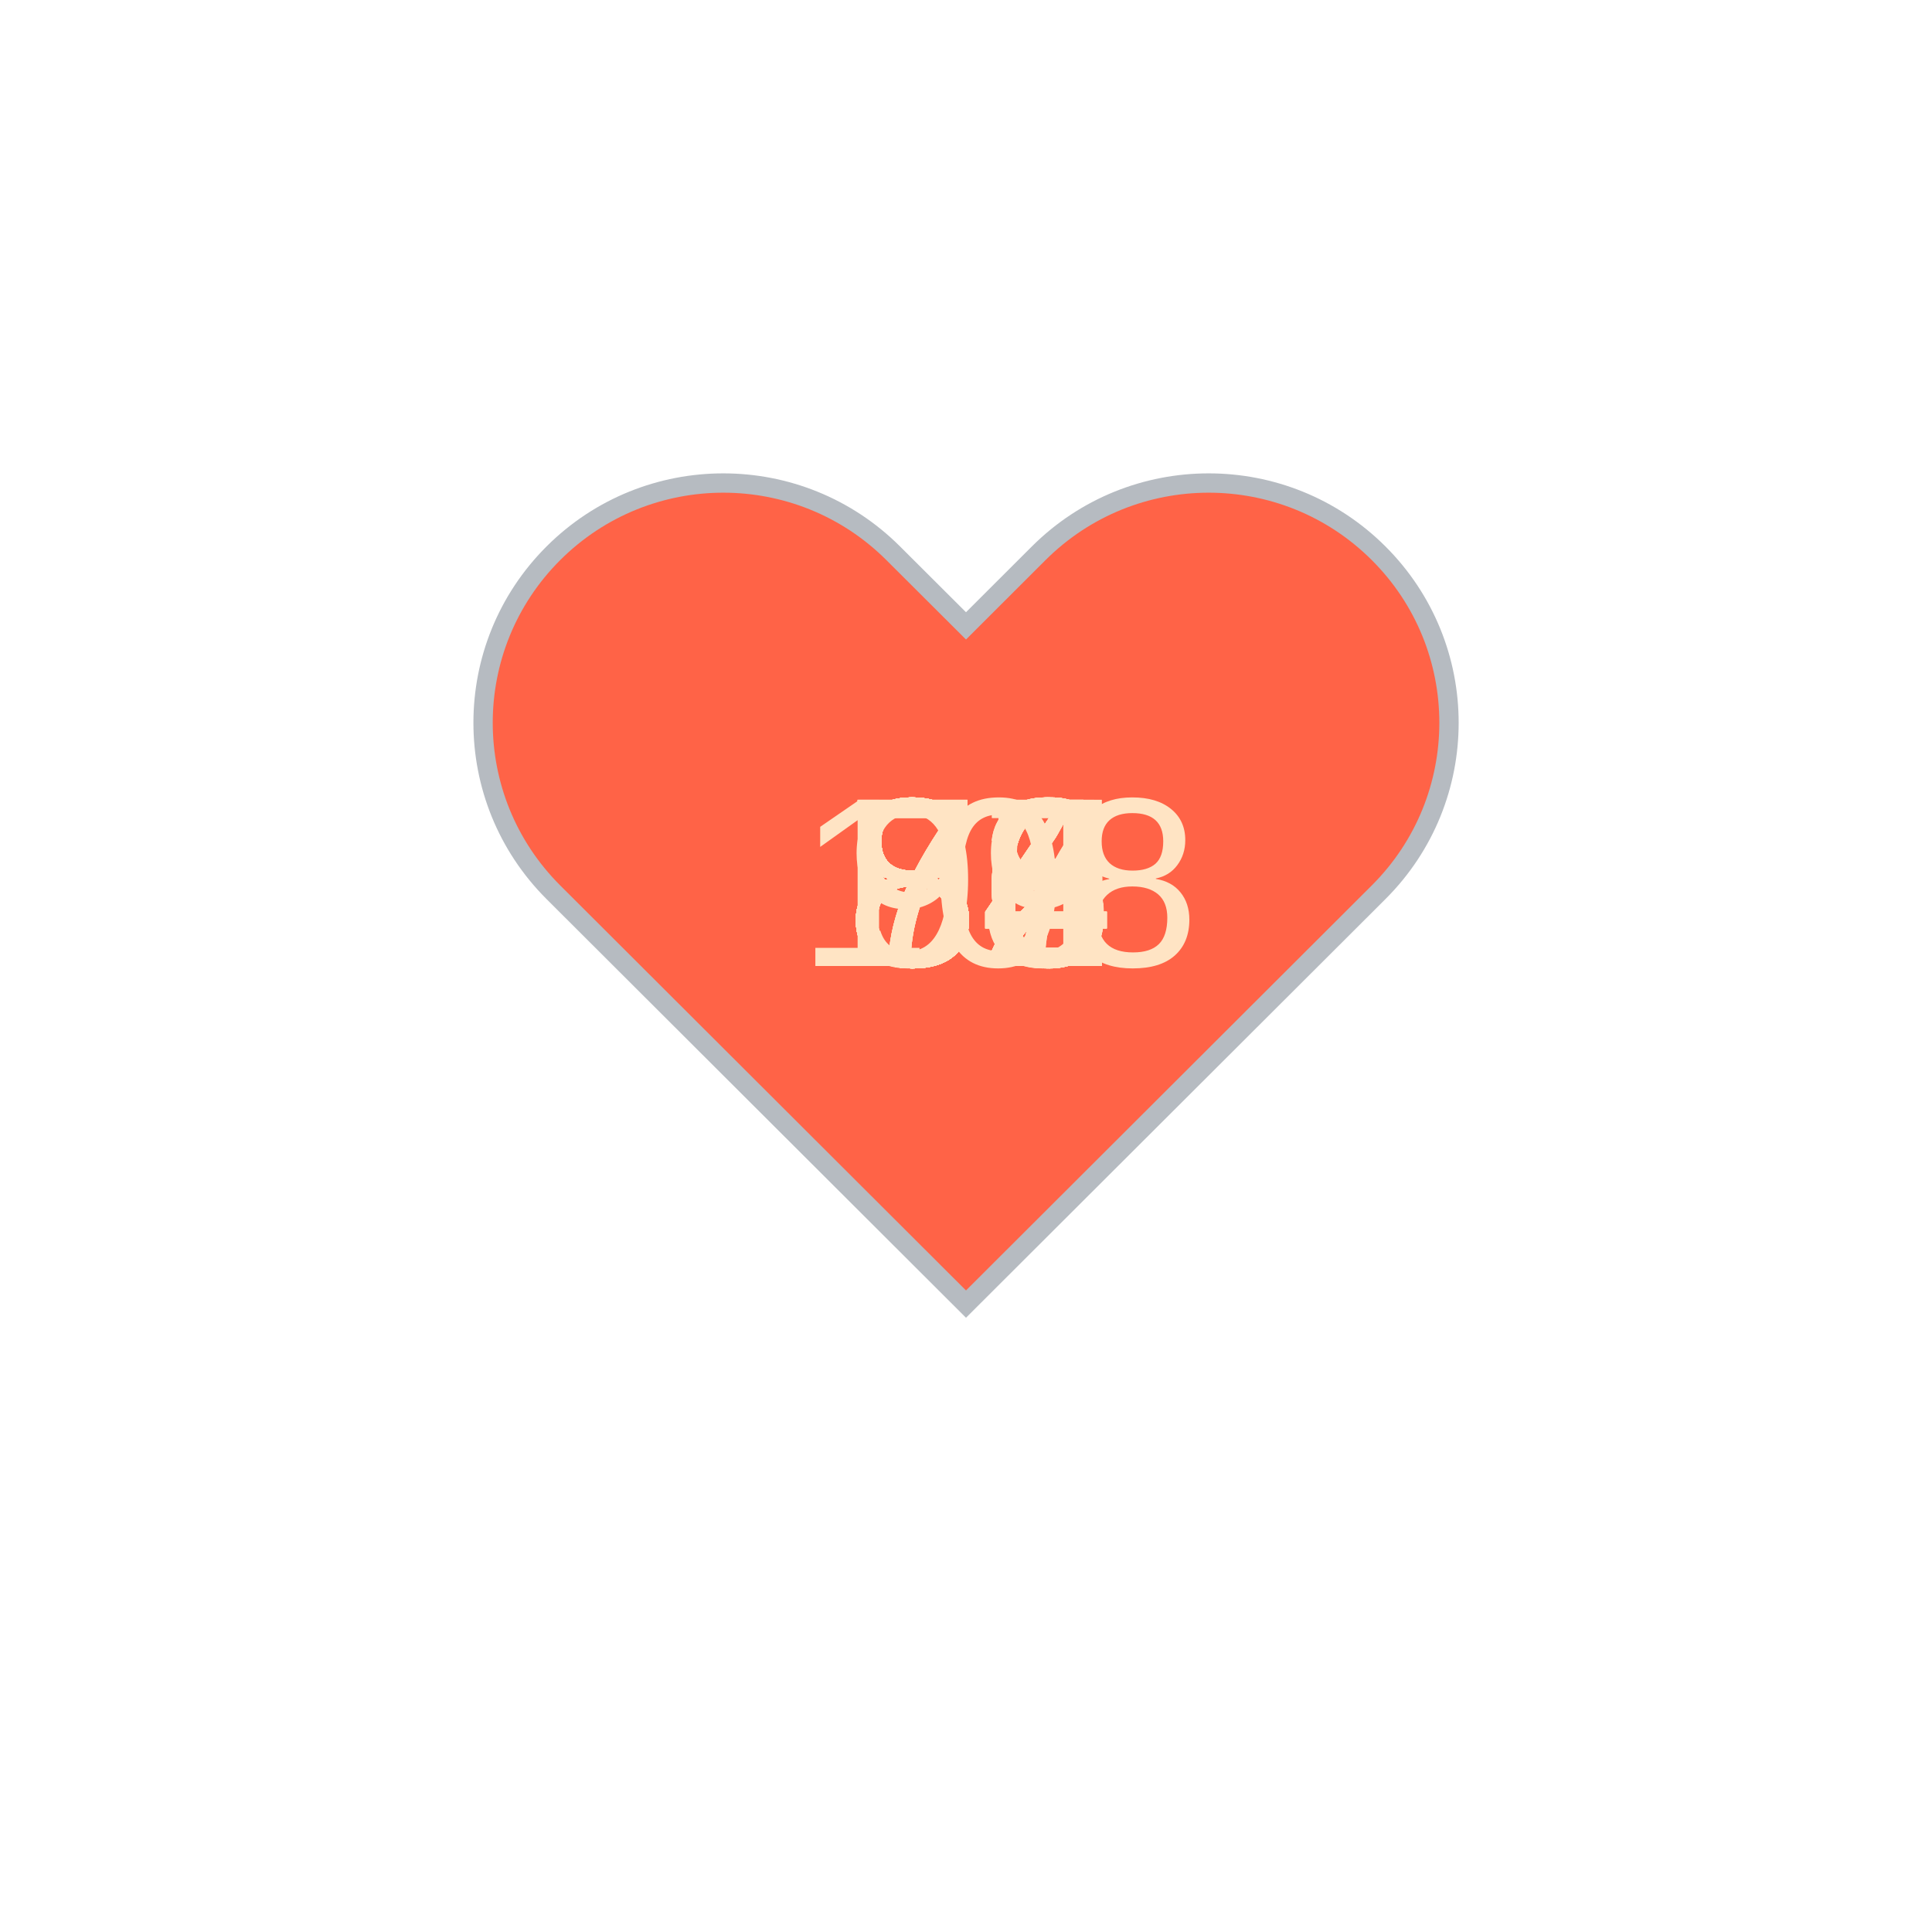
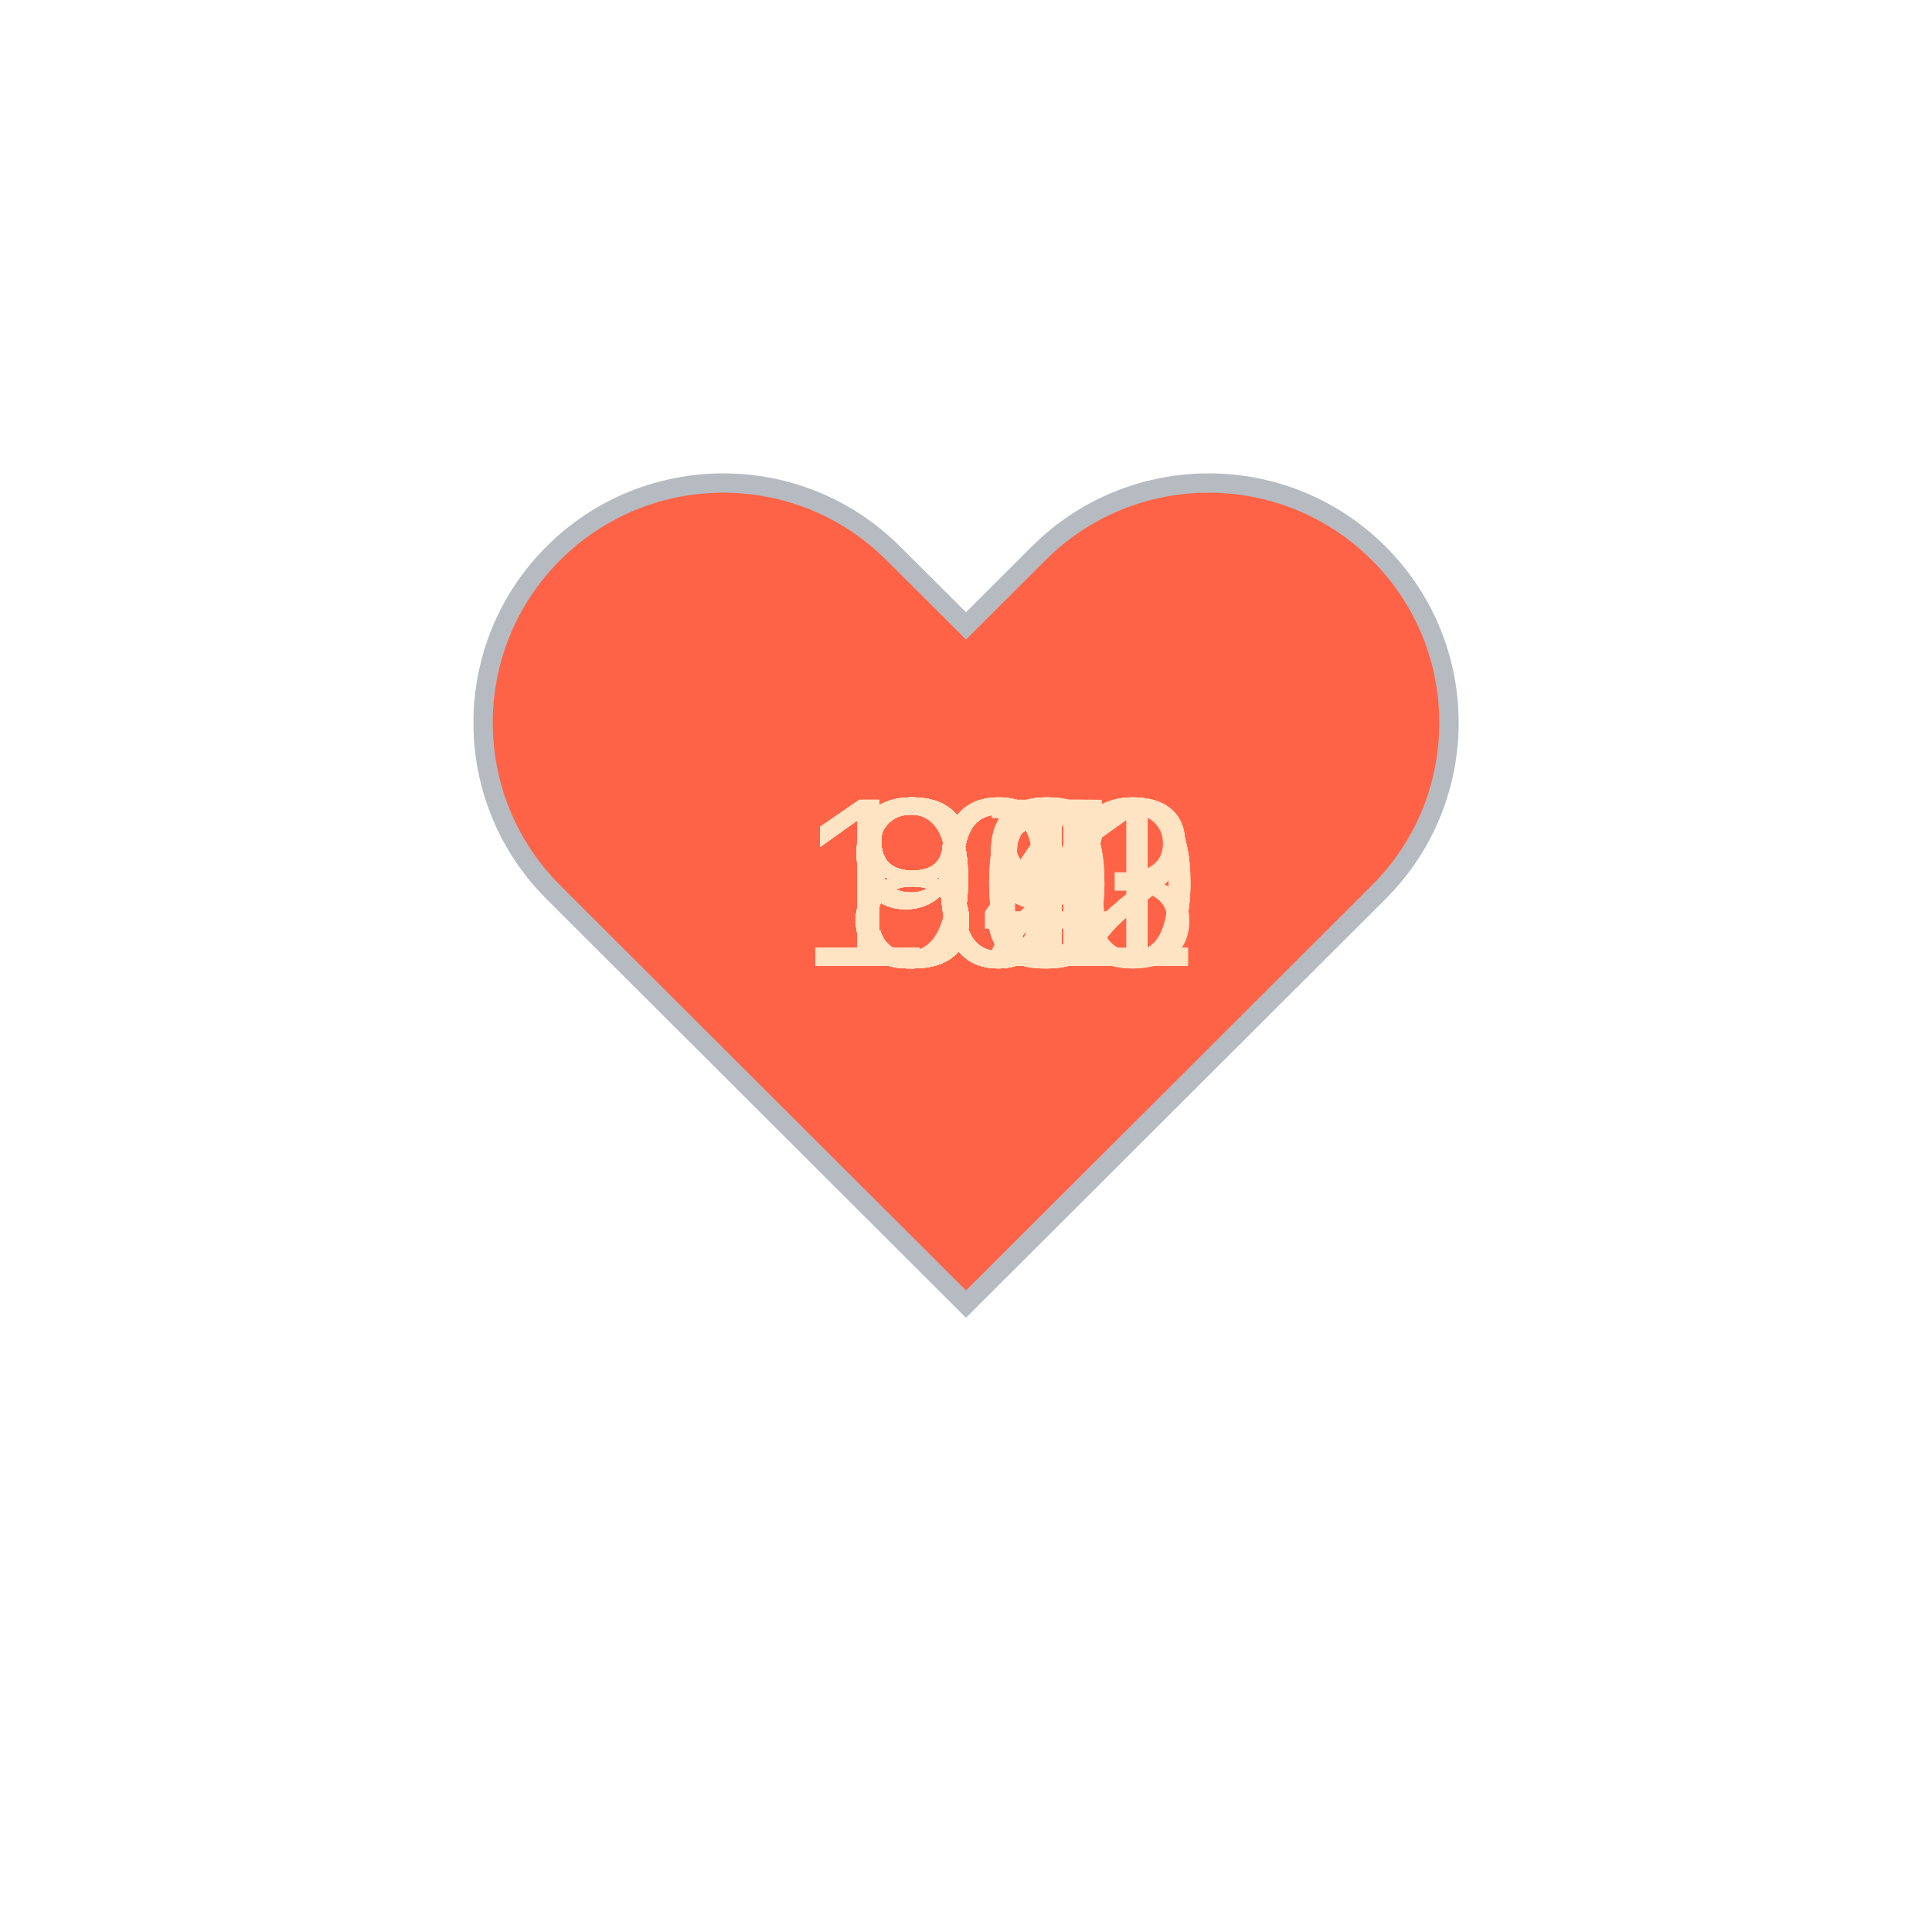
<svg xmlns="http://www.w3.org/2000/svg" baseProfile="full" height="150" version="1.1" viewBox="0,0,200,200" width="150">
  <defs />
  <g transform="translate(100 100)">
    <path d="M92.71,7.27L92.71,7.27c-9.71-9.69-25.46-9.69-35.18,0L50,14.79l-7.54-7.52C32.75-2.42,17-2.42,7.29,7.27v0 c-9.71,9.69-9.71,25.41,0,35.1L50,85l42.71-42.63C102.43,32.68,102.43,16.96,92.71,7.27z" fill="tomato" stroke="#B6BBC1" stroke-width="2" transform="translate(-50 -50)" />
    <animateTransform additive="sum" attributeName="transform" dur="1.2s" repeatCount="indefinite" type="scale" values="1; 1.5; 1.25; 1.5; 1.5; 1;" />
-     <text fill="bisque" style="font-size:25px; font-family:Arial" transform="translate(-12.5 0)">85<animate attributeName="visibility" dur="36.0s" keyTimes="0;0.03;0.07;0.1;0.13;0.17;0.2;0.23;0.27;0.3;0.33;0.37;0.4;0.43;0.47;0.5;0.53;0.57;0.6;0.63;0.67;0.7;0.73;0.77;0.8;0.83;0.87;0.9;0.93;0.97;1.0" repeatCount="indefinite" values="visible;hidden;hidden;hidden;hidden;hidden;hidden;hidden;hidden;hidden;hidden;hidden;hidden;hidden;hidden;hidden;hidden;hidden;hidden;hidden;hidden;hidden;hidden;hidden;hidden;hidden;hidden;hidden;hidden;hidden;hidden" />
+     <text fill="bisque" style="font-size:25px; font-family:Arial" transform="translate(-12.5 0)">81<animate attributeName="visibility" dur="36.0s" keyTimes="0;0.03;0.07;0.1;0.13;0.17;0.2;0.23;0.27;0.3;0.33;0.37;0.4;0.43;0.47;0.5;0.53;0.57;0.6;0.63;0.67;0.7;0.73;0.77;0.8;0.83;0.87;0.9;0.93;0.97;1.0" repeatCount="indefinite" values="visible;hidden;hidden;hidden;hidden;hidden;hidden;hidden;hidden;hidden;hidden;hidden;hidden;hidden;hidden;hidden;hidden;hidden;hidden;hidden;hidden;hidden;hidden;hidden;hidden;hidden;hidden;hidden;hidden;hidden;hidden" />
    </text>
-     <text fill="bisque" style="font-size:25px; font-family:Arial" transform="translate(-12.5 0)">86<animate attributeName="visibility" dur="36.0s" keyTimes="0;0.03;0.07;0.1;0.13;0.17;0.2;0.23;0.27;0.3;0.33;0.37;0.4;0.43;0.47;0.5;0.53;0.57;0.6;0.63;0.67;0.7;0.73;0.77;0.8;0.83;0.87;0.9;0.93;0.97;1.0" repeatCount="indefinite" values="hidden;visible;hidden;hidden;hidden;hidden;hidden;hidden;hidden;hidden;hidden;hidden;hidden;hidden;hidden;hidden;hidden;hidden;hidden;hidden;hidden;hidden;hidden;hidden;hidden;hidden;hidden;hidden;hidden;hidden;hidden" />
+     <text fill="bisque" style="font-size:25px; font-family:Arial" transform="translate(-12.5 0)">93<animate attributeName="visibility" dur="36.0s" keyTimes="0;0.03;0.07;0.1;0.13;0.17;0.2;0.23;0.27;0.3;0.33;0.37;0.4;0.43;0.47;0.5;0.53;0.57;0.6;0.63;0.67;0.7;0.73;0.77;0.8;0.83;0.87;0.9;0.93;0.97;1.0" repeatCount="indefinite" values="hidden;visible;hidden;hidden;hidden;hidden;hidden;hidden;hidden;hidden;hidden;hidden;hidden;hidden;hidden;hidden;hidden;hidden;hidden;hidden;hidden;hidden;hidden;hidden;hidden;hidden;hidden;hidden;hidden;hidden;hidden" />
    </text>
-     <text fill="bisque" style="font-size:25px; font-family:Arial" transform="translate(-12.5 0)">82<animate attributeName="visibility" dur="36.0s" keyTimes="0;0.03;0.07;0.1;0.13;0.17;0.2;0.23;0.27;0.3;0.33;0.37;0.4;0.43;0.47;0.5;0.53;0.57;0.6;0.63;0.67;0.7;0.73;0.77;0.8;0.83;0.87;0.9;0.93;0.97;1.0" repeatCount="indefinite" values="hidden;hidden;visible;hidden;hidden;hidden;hidden;hidden;hidden;hidden;hidden;hidden;hidden;hidden;hidden;hidden;hidden;hidden;hidden;hidden;hidden;hidden;hidden;hidden;hidden;hidden;hidden;hidden;hidden;hidden;hidden" />
+     <text fill="bisque" style="font-size:25px; font-family:Arial" transform="translate(-12.5 0)">85<animate attributeName="visibility" dur="36.0s" keyTimes="0;0.03;0.07;0.1;0.13;0.17;0.2;0.23;0.27;0.3;0.33;0.37;0.4;0.43;0.47;0.5;0.53;0.57;0.6;0.63;0.67;0.7;0.73;0.77;0.8;0.83;0.87;0.9;0.93;0.97;1.0" repeatCount="indefinite" values="hidden;hidden;visible;hidden;hidden;hidden;hidden;hidden;hidden;hidden;hidden;hidden;hidden;hidden;hidden;hidden;hidden;hidden;hidden;hidden;hidden;hidden;hidden;hidden;hidden;hidden;hidden;hidden;hidden;hidden;hidden" />
    </text>
-     <text fill="bisque" style="font-size:25px; font-family:Arial" transform="translate(-12.5 0)">86<animate attributeName="visibility" dur="36.0s" keyTimes="0;0.03;0.07;0.1;0.13;0.17;0.2;0.23;0.27;0.3;0.33;0.37;0.4;0.43;0.47;0.5;0.53;0.57;0.6;0.63;0.67;0.7;0.73;0.77;0.8;0.83;0.87;0.9;0.93;0.97;1.0" repeatCount="indefinite" values="hidden;hidden;hidden;visible;hidden;hidden;hidden;hidden;hidden;hidden;hidden;hidden;hidden;hidden;hidden;hidden;hidden;hidden;hidden;hidden;hidden;hidden;hidden;hidden;hidden;hidden;hidden;hidden;hidden;hidden;hidden" />
+     <text fill="bisque" style="font-size:25px; font-family:Arial" transform="translate(-12.5 0)">84<animate attributeName="visibility" dur="36.0s" keyTimes="0;0.03;0.07;0.1;0.13;0.17;0.2;0.23;0.27;0.3;0.33;0.37;0.4;0.43;0.47;0.5;0.53;0.57;0.6;0.63;0.67;0.7;0.73;0.77;0.8;0.83;0.87;0.9;0.93;0.97;1.0" repeatCount="indefinite" values="hidden;hidden;hidden;visible;hidden;hidden;hidden;hidden;hidden;hidden;hidden;hidden;hidden;hidden;hidden;hidden;hidden;hidden;hidden;hidden;hidden;hidden;hidden;hidden;hidden;hidden;hidden;hidden;hidden;hidden;hidden" />
    </text>
-     <text fill="bisque" style="font-size:25px; font-family:Arial" transform="translate(-12.5 0)">87<animate attributeName="visibility" dur="36.0s" keyTimes="0;0.03;0.07;0.1;0.13;0.17;0.2;0.23;0.27;0.3;0.33;0.37;0.4;0.43;0.47;0.5;0.53;0.57;0.6;0.63;0.67;0.7;0.73;0.77;0.8;0.83;0.87;0.9;0.93;0.97;1.0" repeatCount="indefinite" values="hidden;hidden;hidden;hidden;visible;hidden;hidden;hidden;hidden;hidden;hidden;hidden;hidden;hidden;hidden;hidden;hidden;hidden;hidden;hidden;hidden;hidden;hidden;hidden;hidden;hidden;hidden;hidden;hidden;hidden;hidden" />
+     <text fill="bisque" style="font-size:25px; font-family:Arial" transform="translate(-12.5 0)">80<animate attributeName="visibility" dur="36.0s" keyTimes="0;0.03;0.07;0.1;0.13;0.17;0.2;0.23;0.27;0.3;0.33;0.37;0.4;0.43;0.47;0.5;0.53;0.57;0.6;0.63;0.67;0.7;0.73;0.77;0.8;0.83;0.87;0.9;0.93;0.97;1.0" repeatCount="indefinite" values="hidden;hidden;hidden;hidden;visible;hidden;hidden;hidden;hidden;hidden;hidden;hidden;hidden;hidden;hidden;hidden;hidden;hidden;hidden;hidden;hidden;hidden;hidden;hidden;hidden;hidden;hidden;hidden;hidden;hidden;hidden" />
    </text>
-     <text fill="bisque" style="font-size:25px; font-family:Arial" transform="translate(-12.5 0)">86<animate attributeName="visibility" dur="36.0s" keyTimes="0;0.03;0.07;0.1;0.13;0.17;0.2;0.23;0.27;0.3;0.33;0.37;0.4;0.43;0.47;0.5;0.53;0.57;0.6;0.63;0.67;0.7;0.73;0.77;0.8;0.83;0.87;0.9;0.93;0.97;1.0" repeatCount="indefinite" values="hidden;hidden;hidden;hidden;hidden;visible;hidden;hidden;hidden;hidden;hidden;hidden;hidden;hidden;hidden;hidden;hidden;hidden;hidden;hidden;hidden;hidden;hidden;hidden;hidden;hidden;hidden;hidden;hidden;hidden;hidden" />
+     <text fill="bisque" style="font-size:25px; font-family:Arial" transform="translate(-12.5 0)">81<animate attributeName="visibility" dur="36.0s" keyTimes="0;0.03;0.07;0.1;0.13;0.17;0.2;0.23;0.27;0.3;0.33;0.37;0.4;0.43;0.47;0.5;0.53;0.57;0.6;0.63;0.67;0.7;0.73;0.77;0.8;0.83;0.87;0.9;0.93;0.97;1.0" repeatCount="indefinite" values="hidden;hidden;hidden;hidden;hidden;visible;hidden;hidden;hidden;hidden;hidden;hidden;hidden;hidden;hidden;hidden;hidden;hidden;hidden;hidden;hidden;hidden;hidden;hidden;hidden;hidden;hidden;hidden;hidden;hidden;hidden" />
    </text>
    <text fill="bisque" style="font-size:25px; font-family:Arial" transform="translate(-12.5 0)">84<animate attributeName="visibility" dur="36.0s" keyTimes="0;0.03;0.07;0.1;0.13;0.17;0.2;0.23;0.27;0.3;0.33;0.37;0.4;0.43;0.47;0.5;0.53;0.57;0.6;0.63;0.67;0.7;0.73;0.77;0.8;0.83;0.87;0.9;0.93;0.97;1.0" repeatCount="indefinite" values="hidden;hidden;hidden;hidden;hidden;hidden;visible;hidden;hidden;hidden;hidden;hidden;hidden;hidden;hidden;hidden;hidden;hidden;hidden;hidden;hidden;hidden;hidden;hidden;hidden;hidden;hidden;hidden;hidden;hidden;hidden" />
    </text>
-     <text fill="bisque" style="font-size:25px; font-family:Arial" transform="translate(-12.5 0)">83<animate attributeName="visibility" dur="36.0s" keyTimes="0;0.03;0.07;0.1;0.13;0.17;0.2;0.23;0.27;0.3;0.33;0.37;0.4;0.43;0.47;0.5;0.53;0.57;0.6;0.63;0.67;0.7;0.73;0.77;0.8;0.83;0.87;0.9;0.93;0.97;1.0" repeatCount="indefinite" values="hidden;hidden;hidden;hidden;hidden;hidden;hidden;visible;hidden;hidden;hidden;hidden;hidden;hidden;hidden;hidden;hidden;hidden;hidden;hidden;hidden;hidden;hidden;hidden;hidden;hidden;hidden;hidden;hidden;hidden;hidden" />
+     <text fill="bisque" style="font-size:25px; font-family:Arial" transform="translate(-12.5 0)">88<animate attributeName="visibility" dur="36.0s" keyTimes="0;0.03;0.07;0.1;0.13;0.17;0.2;0.23;0.27;0.3;0.33;0.37;0.4;0.43;0.47;0.5;0.53;0.57;0.6;0.63;0.67;0.7;0.73;0.77;0.8;0.83;0.87;0.9;0.93;0.97;1.0" repeatCount="indefinite" values="hidden;hidden;hidden;hidden;hidden;hidden;hidden;visible;hidden;hidden;hidden;hidden;hidden;hidden;hidden;hidden;hidden;hidden;hidden;hidden;hidden;hidden;hidden;hidden;hidden;hidden;hidden;hidden;hidden;hidden;hidden" />
    </text>
-     <text fill="bisque" style="font-size:25px; font-family:Arial" transform="translate(-12.5 0)">82<animate attributeName="visibility" dur="36.0s" keyTimes="0;0.03;0.07;0.1;0.13;0.17;0.2;0.23;0.27;0.3;0.33;0.37;0.4;0.43;0.47;0.5;0.53;0.57;0.6;0.63;0.67;0.7;0.73;0.77;0.8;0.83;0.87;0.9;0.93;0.97;1.0" repeatCount="indefinite" values="hidden;hidden;hidden;hidden;hidden;hidden;hidden;hidden;visible;hidden;hidden;hidden;hidden;hidden;hidden;hidden;hidden;hidden;hidden;hidden;hidden;hidden;hidden;hidden;hidden;hidden;hidden;hidden;hidden;hidden;hidden" />
+     <text fill="bisque" style="font-size:25px; font-family:Arial" transform="translate(-12.5 0)">80<animate attributeName="visibility" dur="36.0s" keyTimes="0;0.03;0.07;0.1;0.13;0.17;0.2;0.23;0.27;0.3;0.33;0.37;0.4;0.43;0.47;0.5;0.53;0.57;0.6;0.63;0.67;0.7;0.73;0.77;0.8;0.83;0.87;0.9;0.93;0.97;1.0" repeatCount="indefinite" values="hidden;hidden;hidden;hidden;hidden;hidden;hidden;hidden;visible;hidden;hidden;hidden;hidden;hidden;hidden;hidden;hidden;hidden;hidden;hidden;hidden;hidden;hidden;hidden;hidden;hidden;hidden;hidden;hidden;hidden;hidden" />
    </text>
-     <text fill="bisque" style="font-size:25px; font-family:Arial" transform="translate(-12.5 0)">84<animate attributeName="visibility" dur="36.0s" keyTimes="0;0.03;0.07;0.1;0.13;0.17;0.2;0.23;0.27;0.3;0.33;0.37;0.4;0.43;0.47;0.5;0.53;0.57;0.6;0.63;0.67;0.7;0.73;0.77;0.8;0.83;0.87;0.9;0.93;0.97;1.0" repeatCount="indefinite" values="hidden;hidden;hidden;hidden;hidden;hidden;hidden;hidden;hidden;visible;hidden;hidden;hidden;hidden;hidden;hidden;hidden;hidden;hidden;hidden;hidden;hidden;hidden;hidden;hidden;hidden;hidden;hidden;hidden;hidden;hidden" />
+     <text fill="bisque" style="font-size:25px; font-family:Arial" transform="translate(-12.5 0)">83<animate attributeName="visibility" dur="36.0s" keyTimes="0;0.03;0.07;0.1;0.13;0.17;0.2;0.23;0.27;0.3;0.33;0.37;0.4;0.43;0.47;0.5;0.53;0.57;0.6;0.63;0.67;0.7;0.73;0.77;0.8;0.83;0.87;0.9;0.93;0.97;1.0" repeatCount="indefinite" values="hidden;hidden;hidden;hidden;hidden;hidden;hidden;hidden;hidden;visible;hidden;hidden;hidden;hidden;hidden;hidden;hidden;hidden;hidden;hidden;hidden;hidden;hidden;hidden;hidden;hidden;hidden;hidden;hidden;hidden;hidden" />
    </text>
    <text fill="bisque" style="font-size:25px; font-family:Arial" transform="translate(-12.5 0)">82<animate attributeName="visibility" dur="36.0s" keyTimes="0;0.03;0.07;0.1;0.13;0.17;0.2;0.23;0.27;0.3;0.33;0.37;0.4;0.43;0.47;0.5;0.53;0.57;0.6;0.63;0.67;0.7;0.73;0.77;0.8;0.83;0.87;0.9;0.93;0.97;1.0" repeatCount="indefinite" values="hidden;hidden;hidden;hidden;hidden;hidden;hidden;hidden;hidden;hidden;visible;hidden;hidden;hidden;hidden;hidden;hidden;hidden;hidden;hidden;hidden;hidden;hidden;hidden;hidden;hidden;hidden;hidden;hidden;hidden;hidden" />
    </text>
    <text fill="bisque" style="font-size:25px; font-family:Arial" transform="translate(-12.5 0)">84<animate attributeName="visibility" dur="36.0s" keyTimes="0;0.03;0.07;0.1;0.13;0.17;0.2;0.23;0.27;0.3;0.33;0.37;0.4;0.43;0.47;0.5;0.53;0.57;0.6;0.63;0.67;0.7;0.73;0.77;0.8;0.83;0.87;0.9;0.93;0.97;1.0" repeatCount="indefinite" values="hidden;hidden;hidden;hidden;hidden;hidden;hidden;hidden;hidden;hidden;hidden;visible;hidden;hidden;hidden;hidden;hidden;hidden;hidden;hidden;hidden;hidden;hidden;hidden;hidden;hidden;hidden;hidden;hidden;hidden;hidden" />
    </text>
-     <text fill="bisque" style="font-size:25px; font-family:Arial" transform="translate(-12.5 0)">84<animate attributeName="visibility" dur="36.0s" keyTimes="0;0.03;0.07;0.1;0.13;0.17;0.2;0.23;0.27;0.3;0.33;0.37;0.4;0.43;0.47;0.5;0.53;0.57;0.6;0.63;0.67;0.7;0.73;0.77;0.8;0.83;0.87;0.9;0.93;0.97;1.0" repeatCount="indefinite" values="hidden;hidden;hidden;hidden;hidden;hidden;hidden;hidden;hidden;hidden;hidden;hidden;visible;hidden;hidden;hidden;hidden;hidden;hidden;hidden;hidden;hidden;hidden;hidden;hidden;hidden;hidden;hidden;hidden;hidden;hidden" />
+     <text fill="bisque" style="font-size:25px; font-family:Arial" transform="translate(-12.5 0)">85<animate attributeName="visibility" dur="36.0s" keyTimes="0;0.03;0.07;0.1;0.13;0.17;0.2;0.23;0.27;0.3;0.33;0.37;0.4;0.43;0.47;0.5;0.53;0.57;0.6;0.63;0.67;0.7;0.73;0.77;0.8;0.83;0.87;0.9;0.93;0.97;1.0" repeatCount="indefinite" values="hidden;hidden;hidden;hidden;hidden;hidden;hidden;hidden;hidden;hidden;hidden;hidden;visible;hidden;hidden;hidden;hidden;hidden;hidden;hidden;hidden;hidden;hidden;hidden;hidden;hidden;hidden;hidden;hidden;hidden;hidden" />
    </text>
-     <text fill="bisque" style="font-size:25px; font-family:Arial" transform="translate(-12.5 0)">82<animate attributeName="visibility" dur="36.0s" keyTimes="0;0.03;0.07;0.1;0.13;0.17;0.2;0.23;0.27;0.3;0.33;0.37;0.4;0.43;0.47;0.5;0.53;0.57;0.6;0.63;0.67;0.7;0.73;0.77;0.8;0.83;0.87;0.9;0.93;0.97;1.0" repeatCount="indefinite" values="hidden;hidden;hidden;hidden;hidden;hidden;hidden;hidden;hidden;hidden;hidden;hidden;hidden;visible;hidden;hidden;hidden;hidden;hidden;hidden;hidden;hidden;hidden;hidden;hidden;hidden;hidden;hidden;hidden;hidden;hidden" />
+     <text fill="bisque" style="font-size:25px; font-family:Arial" transform="translate(-12.5 0)">86<animate attributeName="visibility" dur="36.0s" keyTimes="0;0.03;0.07;0.1;0.13;0.17;0.2;0.23;0.27;0.3;0.33;0.37;0.4;0.43;0.47;0.5;0.53;0.57;0.6;0.63;0.67;0.7;0.73;0.77;0.8;0.83;0.87;0.9;0.93;0.97;1.0" repeatCount="indefinite" values="hidden;hidden;hidden;hidden;hidden;hidden;hidden;hidden;hidden;hidden;hidden;hidden;hidden;visible;hidden;hidden;hidden;hidden;hidden;hidden;hidden;hidden;hidden;hidden;hidden;hidden;hidden;hidden;hidden;hidden;hidden" />
    </text>
-     <text fill="bisque" style="font-size:25px; font-family:Arial" transform="translate(-12.5 0)">82<animate attributeName="visibility" dur="36.0s" keyTimes="0;0.03;0.07;0.1;0.13;0.17;0.2;0.23;0.27;0.3;0.33;0.37;0.4;0.43;0.47;0.5;0.53;0.57;0.6;0.63;0.67;0.7;0.73;0.77;0.8;0.83;0.87;0.9;0.93;0.97;1.0" repeatCount="indefinite" values="hidden;hidden;hidden;hidden;hidden;hidden;hidden;hidden;hidden;hidden;hidden;hidden;hidden;hidden;visible;hidden;hidden;hidden;hidden;hidden;hidden;hidden;hidden;hidden;hidden;hidden;hidden;hidden;hidden;hidden;hidden" />
+     <text fill="bisque" style="font-size:25px; font-family:Arial" transform="translate(-12.5 0)">97<animate attributeName="visibility" dur="36.0s" keyTimes="0;0.03;0.07;0.1;0.13;0.17;0.2;0.23;0.27;0.3;0.33;0.37;0.4;0.43;0.47;0.5;0.53;0.57;0.6;0.63;0.67;0.7;0.73;0.77;0.8;0.83;0.87;0.9;0.93;0.97;1.0" repeatCount="indefinite" values="hidden;hidden;hidden;hidden;hidden;hidden;hidden;hidden;hidden;hidden;hidden;hidden;hidden;hidden;visible;hidden;hidden;hidden;hidden;hidden;hidden;hidden;hidden;hidden;hidden;hidden;hidden;hidden;hidden;hidden;hidden" />
    </text>
-     <text fill="bisque" style="font-size:25px; font-family:Arial" transform="translate(-12.5 0)">86<animate attributeName="visibility" dur="36.0s" keyTimes="0;0.03;0.07;0.1;0.13;0.17;0.2;0.23;0.27;0.3;0.33;0.37;0.4;0.43;0.47;0.5;0.53;0.57;0.6;0.63;0.67;0.7;0.73;0.77;0.8;0.83;0.87;0.9;0.93;0.97;1.0" repeatCount="indefinite" values="hidden;hidden;hidden;hidden;hidden;hidden;hidden;hidden;hidden;hidden;hidden;hidden;hidden;hidden;hidden;visible;hidden;hidden;hidden;hidden;hidden;hidden;hidden;hidden;hidden;hidden;hidden;hidden;hidden;hidden;hidden" />
+     <text fill="bisque" style="font-size:25px; font-family:Arial" transform="translate(-17.5 0)">103<animate attributeName="visibility" dur="36.0s" keyTimes="0;0.03;0.07;0.1;0.13;0.17;0.2;0.23;0.27;0.3;0.33;0.37;0.4;0.43;0.47;0.5;0.53;0.57;0.6;0.63;0.67;0.7;0.73;0.77;0.8;0.83;0.87;0.9;0.93;0.97;1.0" repeatCount="indefinite" values="hidden;hidden;hidden;hidden;hidden;hidden;hidden;hidden;hidden;hidden;hidden;hidden;hidden;hidden;hidden;visible;hidden;hidden;hidden;hidden;hidden;hidden;hidden;hidden;hidden;hidden;hidden;hidden;hidden;hidden;hidden" />
    </text>
-     <text fill="bisque" style="font-size:25px; font-family:Arial" transform="translate(-12.5 0)">86<animate attributeName="visibility" dur="36.0s" keyTimes="0;0.03;0.07;0.1;0.13;0.17;0.2;0.23;0.27;0.3;0.33;0.37;0.4;0.43;0.47;0.5;0.53;0.57;0.6;0.63;0.67;0.7;0.73;0.77;0.8;0.83;0.87;0.9;0.93;0.97;1.0" repeatCount="indefinite" values="hidden;hidden;hidden;hidden;hidden;hidden;hidden;hidden;hidden;hidden;hidden;hidden;hidden;hidden;hidden;hidden;visible;hidden;hidden;hidden;hidden;hidden;hidden;hidden;hidden;hidden;hidden;hidden;hidden;hidden;hidden" />
+     <text fill="bisque" style="font-size:25px; font-family:Arial" transform="translate(-12.5 0)">92<animate attributeName="visibility" dur="36.0s" keyTimes="0;0.03;0.07;0.1;0.13;0.17;0.2;0.23;0.27;0.3;0.33;0.37;0.4;0.43;0.47;0.5;0.53;0.57;0.6;0.63;0.67;0.7;0.73;0.77;0.8;0.83;0.87;0.9;0.93;0.97;1.0" repeatCount="indefinite" values="hidden;hidden;hidden;hidden;hidden;hidden;hidden;hidden;hidden;hidden;hidden;hidden;hidden;hidden;hidden;hidden;visible;hidden;hidden;hidden;hidden;hidden;hidden;hidden;hidden;hidden;hidden;hidden;hidden;hidden;hidden" />
    </text>
-     <text fill="bisque" style="font-size:25px; font-family:Arial" transform="translate(-12.5 0)">82<animate attributeName="visibility" dur="36.0s" keyTimes="0;0.03;0.07;0.1;0.13;0.17;0.2;0.23;0.27;0.3;0.33;0.37;0.4;0.43;0.47;0.5;0.53;0.57;0.6;0.63;0.67;0.7;0.73;0.77;0.8;0.83;0.87;0.9;0.93;0.97;1.0" repeatCount="indefinite" values="hidden;hidden;hidden;hidden;hidden;hidden;hidden;hidden;hidden;hidden;hidden;hidden;hidden;hidden;hidden;hidden;hidden;visible;hidden;hidden;hidden;hidden;hidden;hidden;hidden;hidden;hidden;hidden;hidden;hidden;hidden" />
+     <text fill="bisque" style="font-size:25px; font-family:Arial" transform="translate(-12.5 0)">91<animate attributeName="visibility" dur="36.0s" keyTimes="0;0.03;0.07;0.1;0.13;0.17;0.2;0.23;0.27;0.3;0.33;0.37;0.4;0.43;0.47;0.5;0.53;0.57;0.6;0.63;0.67;0.7;0.73;0.77;0.8;0.83;0.87;0.9;0.93;0.97;1.0" repeatCount="indefinite" values="hidden;hidden;hidden;hidden;hidden;hidden;hidden;hidden;hidden;hidden;hidden;hidden;hidden;hidden;hidden;hidden;hidden;visible;hidden;hidden;hidden;hidden;hidden;hidden;hidden;hidden;hidden;hidden;hidden;hidden;hidden" />
    </text>
-     <text fill="bisque" style="font-size:25px; font-family:Arial" transform="translate(-12.5 0)">82<animate attributeName="visibility" dur="36.0s" keyTimes="0;0.03;0.07;0.1;0.13;0.17;0.2;0.23;0.27;0.3;0.33;0.37;0.4;0.43;0.47;0.5;0.53;0.57;0.6;0.63;0.67;0.7;0.73;0.77;0.8;0.83;0.87;0.9;0.93;0.97;1.0" repeatCount="indefinite" values="hidden;hidden;hidden;hidden;hidden;hidden;hidden;hidden;hidden;hidden;hidden;hidden;hidden;hidden;hidden;hidden;hidden;hidden;visible;hidden;hidden;hidden;hidden;hidden;hidden;hidden;hidden;hidden;hidden;hidden;hidden" />
+     <text fill="bisque" style="font-size:25px; font-family:Arial" transform="translate(-12.5 0)">94<animate attributeName="visibility" dur="36.0s" keyTimes="0;0.03;0.07;0.1;0.13;0.17;0.2;0.23;0.27;0.3;0.33;0.37;0.4;0.43;0.47;0.5;0.53;0.57;0.6;0.63;0.67;0.7;0.73;0.77;0.8;0.83;0.87;0.9;0.93;0.97;1.0" repeatCount="indefinite" values="hidden;hidden;hidden;hidden;hidden;hidden;hidden;hidden;hidden;hidden;hidden;hidden;hidden;hidden;hidden;hidden;hidden;hidden;visible;hidden;hidden;hidden;hidden;hidden;hidden;hidden;hidden;hidden;hidden;hidden;hidden" />
    </text>
-     <text fill="bisque" style="font-size:25px; font-family:Arial" transform="translate(-12.5 0)">82<animate attributeName="visibility" dur="36.0s" keyTimes="0;0.03;0.07;0.1;0.13;0.17;0.2;0.23;0.27;0.3;0.33;0.37;0.4;0.43;0.47;0.5;0.53;0.57;0.6;0.63;0.67;0.7;0.73;0.77;0.8;0.83;0.87;0.9;0.93;0.97;1.0" repeatCount="indefinite" values="hidden;hidden;hidden;hidden;hidden;hidden;hidden;hidden;hidden;hidden;hidden;hidden;hidden;hidden;hidden;hidden;hidden;hidden;hidden;visible;hidden;hidden;hidden;hidden;hidden;hidden;hidden;hidden;hidden;hidden;hidden" />
+     <text fill="bisque" style="font-size:25px; font-family:Arial" transform="translate(-17.5 0)">100<animate attributeName="visibility" dur="36.0s" keyTimes="0;0.03;0.07;0.1;0.13;0.17;0.2;0.23;0.27;0.3;0.33;0.37;0.4;0.43;0.47;0.5;0.53;0.57;0.6;0.63;0.67;0.7;0.73;0.77;0.8;0.83;0.87;0.9;0.93;0.97;1.0" repeatCount="indefinite" values="hidden;hidden;hidden;hidden;hidden;hidden;hidden;hidden;hidden;hidden;hidden;hidden;hidden;hidden;hidden;hidden;hidden;hidden;hidden;visible;hidden;hidden;hidden;hidden;hidden;hidden;hidden;hidden;hidden;hidden;hidden" />
    </text>
-     <text fill="bisque" style="font-size:25px; font-family:Arial" transform="translate(-17.5 0)">108<animate attributeName="visibility" dur="36.0s" keyTimes="0;0.03;0.07;0.1;0.13;0.17;0.2;0.23;0.27;0.3;0.33;0.37;0.4;0.43;0.47;0.5;0.53;0.57;0.6;0.63;0.67;0.7;0.73;0.77;0.8;0.83;0.87;0.9;0.93;0.97;1.0" repeatCount="indefinite" values="hidden;hidden;hidden;hidden;hidden;hidden;hidden;hidden;hidden;hidden;hidden;hidden;hidden;hidden;hidden;hidden;hidden;hidden;hidden;hidden;visible;hidden;hidden;hidden;hidden;hidden;hidden;hidden;hidden;hidden;hidden" />
+     <text fill="bisque" style="font-size:25px; font-family:Arial" transform="translate(-17.5 0)">100<animate attributeName="visibility" dur="36.0s" keyTimes="0;0.03;0.07;0.1;0.13;0.17;0.2;0.23;0.27;0.3;0.33;0.37;0.4;0.43;0.47;0.5;0.53;0.57;0.6;0.63;0.67;0.7;0.73;0.77;0.8;0.83;0.87;0.9;0.93;0.97;1.0" repeatCount="indefinite" values="hidden;hidden;hidden;hidden;hidden;hidden;hidden;hidden;hidden;hidden;hidden;hidden;hidden;hidden;hidden;hidden;hidden;hidden;hidden;hidden;visible;hidden;hidden;hidden;hidden;hidden;hidden;hidden;hidden;hidden;hidden" />
    </text>
-     <text fill="bisque" style="font-size:25px; font-family:Arial" transform="translate(-12.5 0)">93<animate attributeName="visibility" dur="36.0s" keyTimes="0;0.03;0.07;0.1;0.13;0.17;0.2;0.23;0.27;0.3;0.33;0.37;0.4;0.43;0.47;0.5;0.53;0.57;0.6;0.63;0.67;0.7;0.73;0.77;0.8;0.83;0.87;0.9;0.93;0.97;1.0" repeatCount="indefinite" values="hidden;hidden;hidden;hidden;hidden;hidden;hidden;hidden;hidden;hidden;hidden;hidden;hidden;hidden;hidden;hidden;hidden;hidden;hidden;hidden;hidden;visible;hidden;hidden;hidden;hidden;hidden;hidden;hidden;hidden;hidden" />
+     <text fill="bisque" style="font-size:25px; font-family:Arial" transform="translate(-12.5 0)">99<animate attributeName="visibility" dur="36.0s" keyTimes="0;0.03;0.07;0.1;0.13;0.17;0.2;0.23;0.27;0.3;0.33;0.37;0.4;0.43;0.47;0.5;0.53;0.57;0.6;0.63;0.67;0.7;0.73;0.77;0.8;0.83;0.87;0.9;0.93;0.97;1.0" repeatCount="indefinite" values="hidden;hidden;hidden;hidden;hidden;hidden;hidden;hidden;hidden;hidden;hidden;hidden;hidden;hidden;hidden;hidden;hidden;hidden;hidden;hidden;hidden;visible;hidden;hidden;hidden;hidden;hidden;hidden;hidden;hidden;hidden" />
    </text>
-     <text fill="bisque" style="font-size:25px; font-family:Arial" transform="translate(-12.5 0)">88<animate attributeName="visibility" dur="36.0s" keyTimes="0;0.03;0.07;0.1;0.13;0.17;0.2;0.23;0.27;0.3;0.33;0.37;0.4;0.43;0.47;0.5;0.53;0.57;0.6;0.63;0.67;0.7;0.73;0.77;0.8;0.83;0.87;0.9;0.93;0.97;1.0" repeatCount="indefinite" values="hidden;hidden;hidden;hidden;hidden;hidden;hidden;hidden;hidden;hidden;hidden;hidden;hidden;hidden;hidden;hidden;hidden;hidden;hidden;hidden;hidden;hidden;visible;hidden;hidden;hidden;hidden;hidden;hidden;hidden;hidden" />
+     <text fill="bisque" style="font-size:25px; font-family:Arial" transform="translate(-12.5 0)">99<animate attributeName="visibility" dur="36.0s" keyTimes="0;0.03;0.07;0.1;0.13;0.17;0.2;0.23;0.27;0.3;0.33;0.37;0.4;0.43;0.47;0.5;0.53;0.57;0.6;0.63;0.67;0.7;0.73;0.77;0.8;0.83;0.87;0.9;0.93;0.97;1.0" repeatCount="indefinite" values="hidden;hidden;hidden;hidden;hidden;hidden;hidden;hidden;hidden;hidden;hidden;hidden;hidden;hidden;hidden;hidden;hidden;hidden;hidden;hidden;hidden;hidden;visible;hidden;hidden;hidden;hidden;hidden;hidden;hidden;hidden" />
    </text>
-     <text fill="bisque" style="font-size:25px; font-family:Arial" transform="translate(-12.5 0)">86<animate attributeName="visibility" dur="36.0s" keyTimes="0;0.03;0.07;0.1;0.13;0.17;0.2;0.23;0.27;0.3;0.33;0.37;0.4;0.43;0.47;0.5;0.53;0.57;0.6;0.63;0.67;0.7;0.73;0.77;0.8;0.83;0.87;0.9;0.93;0.97;1.0" repeatCount="indefinite" values="hidden;hidden;hidden;hidden;hidden;hidden;hidden;hidden;hidden;hidden;hidden;hidden;hidden;hidden;hidden;hidden;hidden;hidden;hidden;hidden;hidden;hidden;hidden;visible;hidden;hidden;hidden;hidden;hidden;hidden;hidden" />
+     <text fill="bisque" style="font-size:25px; font-family:Arial" transform="translate(-17.5 0)">101<animate attributeName="visibility" dur="36.0s" keyTimes="0;0.03;0.07;0.1;0.13;0.17;0.2;0.23;0.27;0.3;0.33;0.37;0.4;0.43;0.47;0.5;0.53;0.57;0.6;0.63;0.67;0.7;0.73;0.77;0.8;0.83;0.87;0.9;0.93;0.97;1.0" repeatCount="indefinite" values="hidden;hidden;hidden;hidden;hidden;hidden;hidden;hidden;hidden;hidden;hidden;hidden;hidden;hidden;hidden;hidden;hidden;hidden;hidden;hidden;hidden;hidden;hidden;visible;hidden;hidden;hidden;hidden;hidden;hidden;hidden" />
    </text>
-     <text fill="bisque" style="font-size:25px; font-family:Arial" transform="translate(-12.5 0)">86<animate attributeName="visibility" dur="36.0s" keyTimes="0;0.03;0.07;0.1;0.13;0.17;0.2;0.23;0.27;0.3;0.33;0.37;0.4;0.43;0.47;0.5;0.53;0.57;0.6;0.63;0.67;0.7;0.73;0.77;0.8;0.83;0.87;0.9;0.93;0.97;1.0" repeatCount="indefinite" values="hidden;hidden;hidden;hidden;hidden;hidden;hidden;hidden;hidden;hidden;hidden;hidden;hidden;hidden;hidden;hidden;hidden;hidden;hidden;hidden;hidden;hidden;hidden;hidden;visible;hidden;hidden;hidden;hidden;hidden;hidden" />
+     <text fill="bisque" style="font-size:25px; font-family:Arial" transform="translate(-17.5 0)">102<animate attributeName="visibility" dur="36.0s" keyTimes="0;0.03;0.07;0.1;0.13;0.17;0.2;0.23;0.27;0.3;0.33;0.37;0.4;0.43;0.47;0.5;0.53;0.57;0.6;0.63;0.67;0.7;0.73;0.77;0.8;0.83;0.87;0.9;0.93;0.97;1.0" repeatCount="indefinite" values="hidden;hidden;hidden;hidden;hidden;hidden;hidden;hidden;hidden;hidden;hidden;hidden;hidden;hidden;hidden;hidden;hidden;hidden;hidden;hidden;hidden;hidden;hidden;hidden;visible;hidden;hidden;hidden;hidden;hidden;hidden" />
    </text>
-     <text fill="bisque" style="font-size:25px; font-family:Arial" transform="translate(-12.5 0)">76<animate attributeName="visibility" dur="36.0s" keyTimes="0;0.03;0.07;0.1;0.13;0.17;0.2;0.23;0.27;0.3;0.33;0.37;0.4;0.43;0.47;0.5;0.53;0.57;0.6;0.63;0.67;0.7;0.73;0.77;0.8;0.83;0.87;0.9;0.93;0.97;1.0" repeatCount="indefinite" values="hidden;hidden;hidden;hidden;hidden;hidden;hidden;hidden;hidden;hidden;hidden;hidden;hidden;hidden;hidden;hidden;hidden;hidden;hidden;hidden;hidden;hidden;hidden;hidden;hidden;visible;hidden;hidden;hidden;hidden;hidden" />
+     <text fill="bisque" style="font-size:25px; font-family:Arial" transform="translate(-17.5 0)">100<animate attributeName="visibility" dur="36.0s" keyTimes="0;0.03;0.07;0.1;0.13;0.17;0.2;0.23;0.27;0.3;0.33;0.37;0.4;0.43;0.47;0.5;0.53;0.57;0.6;0.63;0.67;0.7;0.73;0.77;0.8;0.83;0.87;0.9;0.93;0.97;1.0" repeatCount="indefinite" values="hidden;hidden;hidden;hidden;hidden;hidden;hidden;hidden;hidden;hidden;hidden;hidden;hidden;hidden;hidden;hidden;hidden;hidden;hidden;hidden;hidden;hidden;hidden;hidden;hidden;visible;hidden;hidden;hidden;hidden;hidden" />
    </text>
-     <text fill="bisque" style="font-size:25px; font-family:Arial" transform="translate(-12.5 0)">78<animate attributeName="visibility" dur="36.0s" keyTimes="0;0.03;0.07;0.1;0.13;0.17;0.2;0.23;0.27;0.3;0.33;0.37;0.4;0.43;0.47;0.5;0.53;0.57;0.6;0.63;0.67;0.7;0.73;0.77;0.8;0.83;0.87;0.9;0.93;0.97;1.0" repeatCount="indefinite" values="hidden;hidden;hidden;hidden;hidden;hidden;hidden;hidden;hidden;hidden;hidden;hidden;hidden;hidden;hidden;hidden;hidden;hidden;hidden;hidden;hidden;hidden;hidden;hidden;hidden;hidden;visible;hidden;hidden;hidden;hidden" />
+     <text fill="bisque" style="font-size:25px; font-family:Arial" transform="translate(-17.5 0)">102<animate attributeName="visibility" dur="36.0s" keyTimes="0;0.03;0.07;0.1;0.13;0.17;0.2;0.23;0.27;0.3;0.33;0.37;0.4;0.43;0.47;0.5;0.53;0.57;0.6;0.63;0.67;0.7;0.73;0.77;0.8;0.83;0.87;0.9;0.93;0.97;1.0" repeatCount="indefinite" values="hidden;hidden;hidden;hidden;hidden;hidden;hidden;hidden;hidden;hidden;hidden;hidden;hidden;hidden;hidden;hidden;hidden;hidden;hidden;hidden;hidden;hidden;hidden;hidden;hidden;hidden;visible;hidden;hidden;hidden;hidden" />
    </text>
-     <text fill="bisque" style="font-size:25px; font-family:Arial" transform="translate(-12.5 0)">74<animate attributeName="visibility" dur="36.0s" keyTimes="0;0.03;0.07;0.1;0.13;0.17;0.2;0.23;0.27;0.3;0.33;0.37;0.4;0.43;0.47;0.5;0.53;0.57;0.6;0.63;0.67;0.7;0.73;0.77;0.8;0.83;0.87;0.9;0.93;0.97;1.0" repeatCount="indefinite" values="hidden;hidden;hidden;hidden;hidden;hidden;hidden;hidden;hidden;hidden;hidden;hidden;hidden;hidden;hidden;hidden;hidden;hidden;hidden;hidden;hidden;hidden;hidden;hidden;hidden;hidden;hidden;visible;hidden;hidden;hidden" />
+     <text fill="bisque" style="font-size:25px; font-family:Arial" transform="translate(-12.5 0)">99<animate attributeName="visibility" dur="36.0s" keyTimes="0;0.03;0.07;0.1;0.13;0.17;0.2;0.23;0.27;0.3;0.33;0.37;0.4;0.43;0.47;0.5;0.53;0.57;0.6;0.63;0.67;0.7;0.73;0.77;0.8;0.83;0.87;0.9;0.93;0.97;1.0" repeatCount="indefinite" values="hidden;hidden;hidden;hidden;hidden;hidden;hidden;hidden;hidden;hidden;hidden;hidden;hidden;hidden;hidden;hidden;hidden;hidden;hidden;hidden;hidden;hidden;hidden;hidden;hidden;hidden;hidden;visible;hidden;hidden;hidden" />
    </text>
    <text fill="bisque" style="font-size:25px; font-family:Arial" transform="translate(-12.5 0)">87<animate attributeName="visibility" dur="36.0s" keyTimes="0;0.03;0.07;0.1;0.13;0.17;0.2;0.23;0.27;0.3;0.33;0.37;0.4;0.43;0.47;0.5;0.53;0.57;0.6;0.63;0.67;0.7;0.73;0.77;0.8;0.83;0.87;0.9;0.93;0.97;1.0" repeatCount="indefinite" values="hidden;hidden;hidden;hidden;hidden;hidden;hidden;hidden;hidden;hidden;hidden;hidden;hidden;hidden;hidden;hidden;hidden;hidden;hidden;hidden;hidden;hidden;hidden;hidden;hidden;hidden;hidden;hidden;visible;hidden;hidden" />
    </text>
-     <text fill="bisque" style="font-size:25px; font-family:Arial" transform="translate(-12.5 0)">79<animate attributeName="visibility" dur="36.0s" keyTimes="0;0.03;0.07;0.1;0.13;0.17;0.2;0.23;0.27;0.3;0.33;0.37;0.4;0.43;0.47;0.5;0.53;0.57;0.6;0.63;0.67;0.7;0.73;0.77;0.8;0.83;0.87;0.9;0.93;0.97;1.0" repeatCount="indefinite" values="hidden;hidden;hidden;hidden;hidden;hidden;hidden;hidden;hidden;hidden;hidden;hidden;hidden;hidden;hidden;hidden;hidden;hidden;hidden;hidden;hidden;hidden;hidden;hidden;hidden;hidden;hidden;hidden;hidden;visible;hidden" />
+     <text fill="bisque" style="font-size:25px; font-family:Arial" transform="translate(-12.5 0)">82<animate attributeName="visibility" dur="36.0s" keyTimes="0;0.03;0.07;0.1;0.13;0.17;0.2;0.23;0.27;0.3;0.33;0.37;0.4;0.43;0.47;0.5;0.53;0.57;0.6;0.63;0.67;0.7;0.73;0.77;0.8;0.83;0.87;0.9;0.93;0.97;1.0" repeatCount="indefinite" values="hidden;hidden;hidden;hidden;hidden;hidden;hidden;hidden;hidden;hidden;hidden;hidden;hidden;hidden;hidden;hidden;hidden;hidden;hidden;hidden;hidden;hidden;hidden;hidden;hidden;hidden;hidden;hidden;hidden;visible;hidden" />
    </text>
  </g>
</svg>
